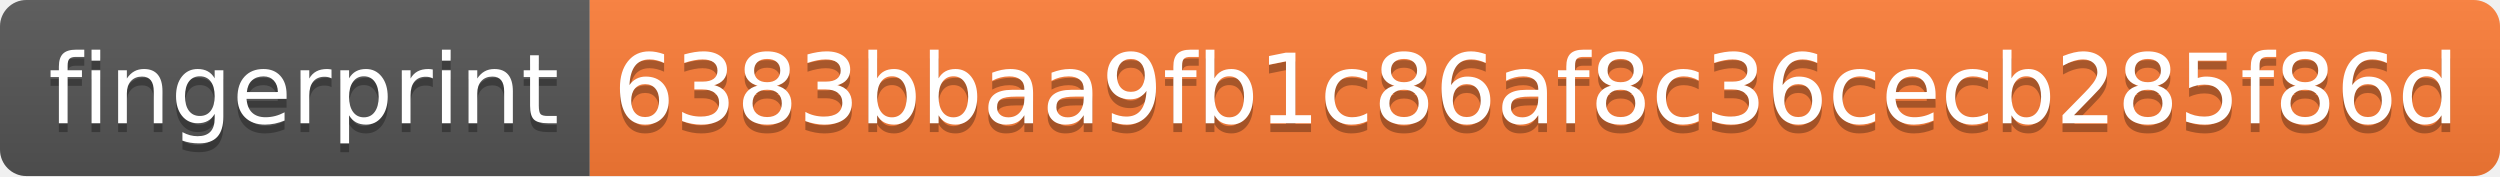
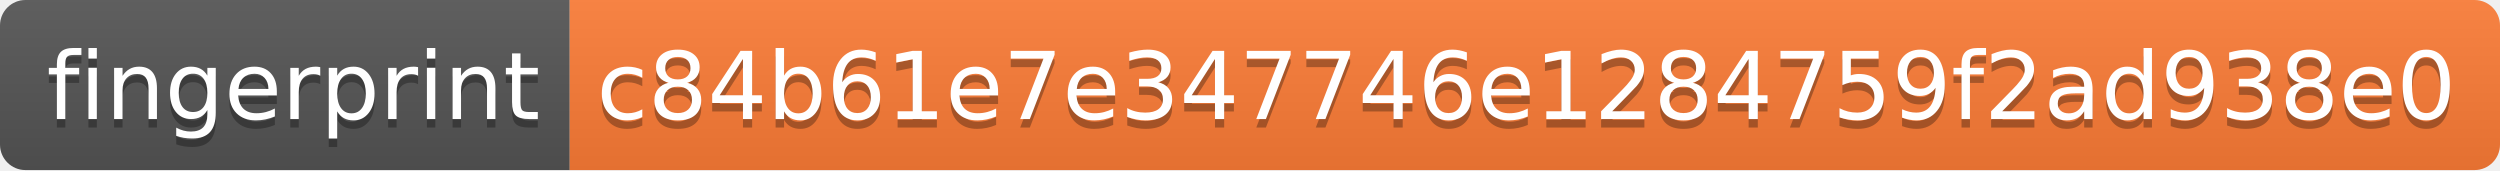
- <svg xmlns="http://www.w3.org/2000/svg" width="284" height="20" role="img" aria-label="fingerprint: 6383bbaa9fb1c86af8c36cecb285f86d">
+ <svg xmlns="http://www.w3.org/2000/svg" width="294" height="20" role="img" aria-label="fingerprint: c84b61e7e347746e1284759f2ad938e0">
  <linearGradient id="s" x2="0" y2="100%">
    <stop offset="0" stop-color="#bbb" stop-opacity=".1" />
    <stop offset="1" stop-opacity=".1" />
  </linearGradient>
  <clipPath id="r">
-     <rect width="284" height="20" rx="3" fill="#fff" />
+     <rect width="294" height="20" rx="3" fill="#fff" />
  </clipPath>
  <g clip-path="url(#r)">
    <rect width="67" height="20" fill="#555" />
-     <rect x="67" width="217" height="20" fill="#fe7d37" />
-     <rect width="284" height="20" fill="url(#s)" />
+     <rect x="67" width="227" height="20" fill="#fe7d37" />
+     <rect width="294" height="20" fill="url(#s)" />
  </g>
  <g fill="#fff" text-anchor="middle" font-family="Verdana,Geneva,DejaVu Sans,sans-serif" text-rendering="geometricPrecision" font-size="110">
    <text aria-hidden="true" x="345" y="150" fill="#010101" fill-opacity=".3" transform="scale(.1)" textLength="570">fingerprint</text>
    <text x="345" y="140" transform="scale(.1)" fill="#fff" textLength="570">fingerprint</text>
-     <text aria-hidden="true" x="1745" y="150" fill="#010101" fill-opacity=".3" transform="scale(.1)" textLength="2070">6383bbaa9fb1c86af8c36cecb285f86d</text>
-     <text x="1745" y="140" transform="scale(.1)" fill="#fff" textLength="2070">6383bbaa9fb1c86af8c36cecb285f86d</text>
+     <text aria-hidden="true" x="1795" y="150" fill="#010101" fill-opacity=".3" transform="scale(.1)" textLength="2170">c84b61e7e347746e1284759f2ad938e0</text>
+     <text x="1795" y="140" transform="scale(.1)" fill="#fff" textLength="2170">c84b61e7e347746e1284759f2ad938e0</text>
  </g>
</svg>
